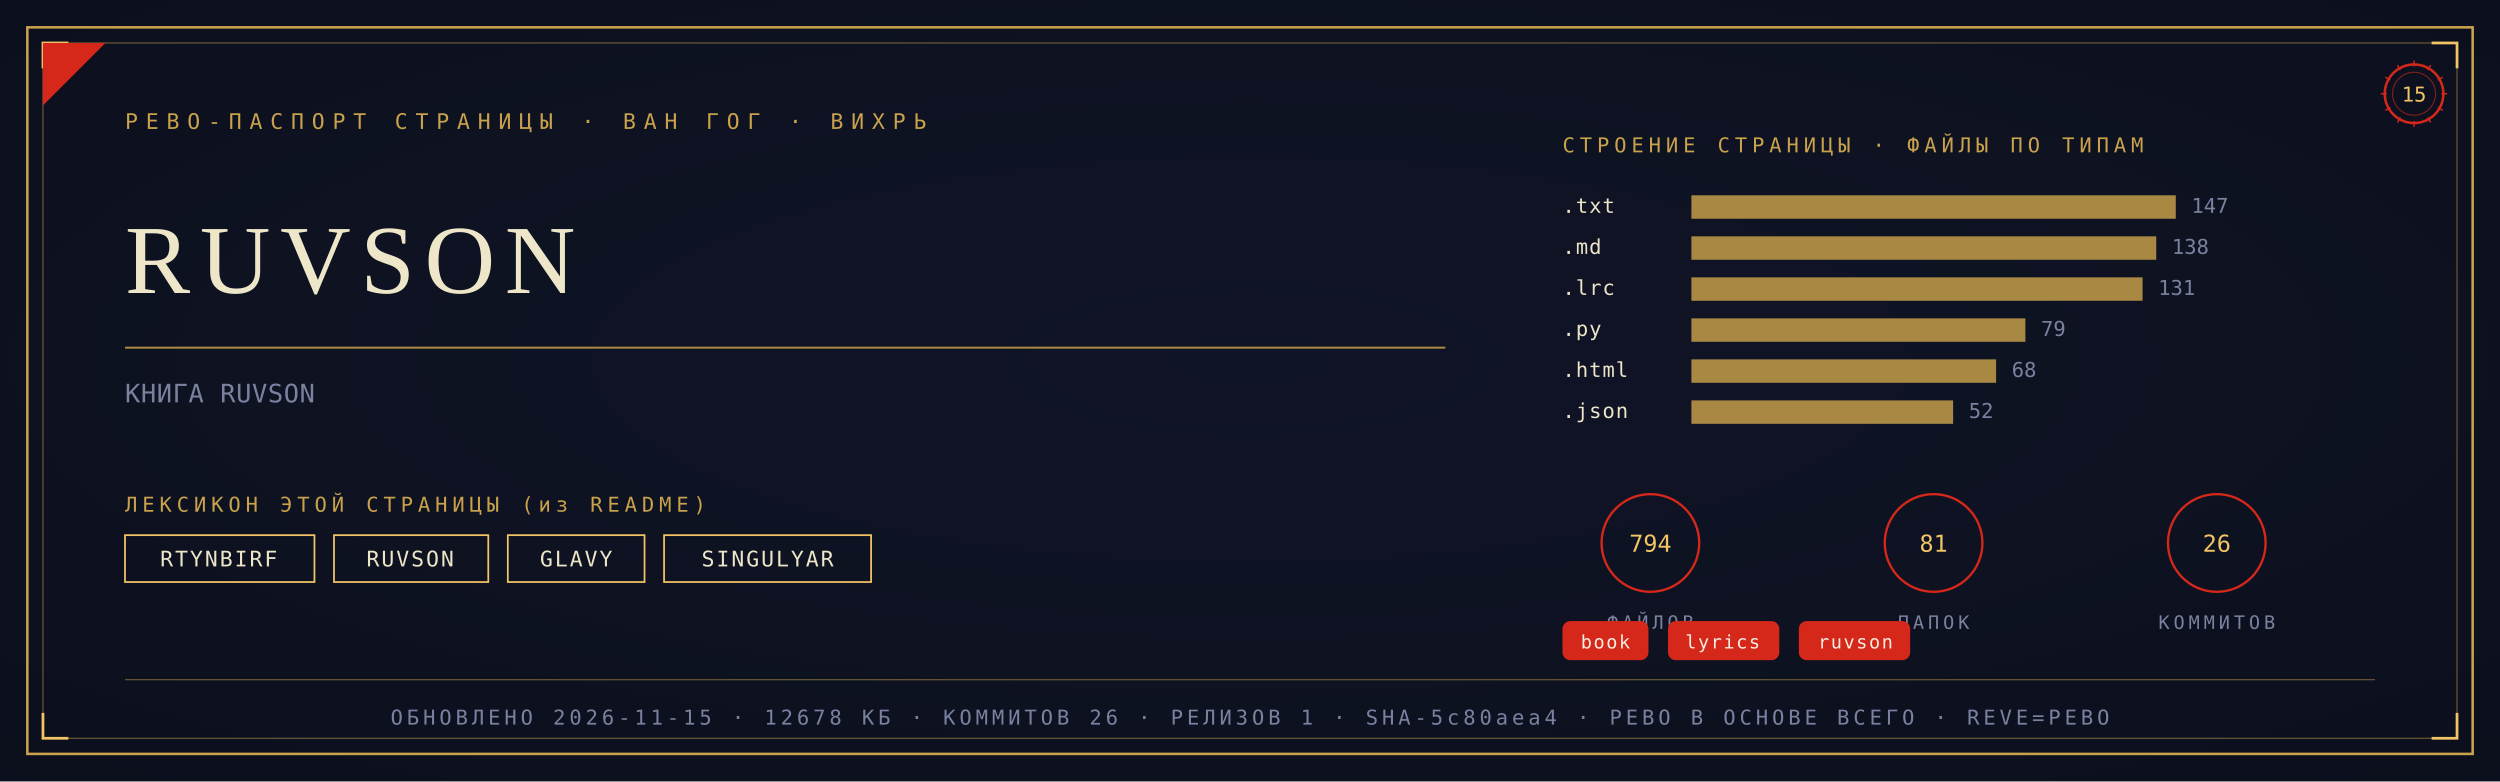
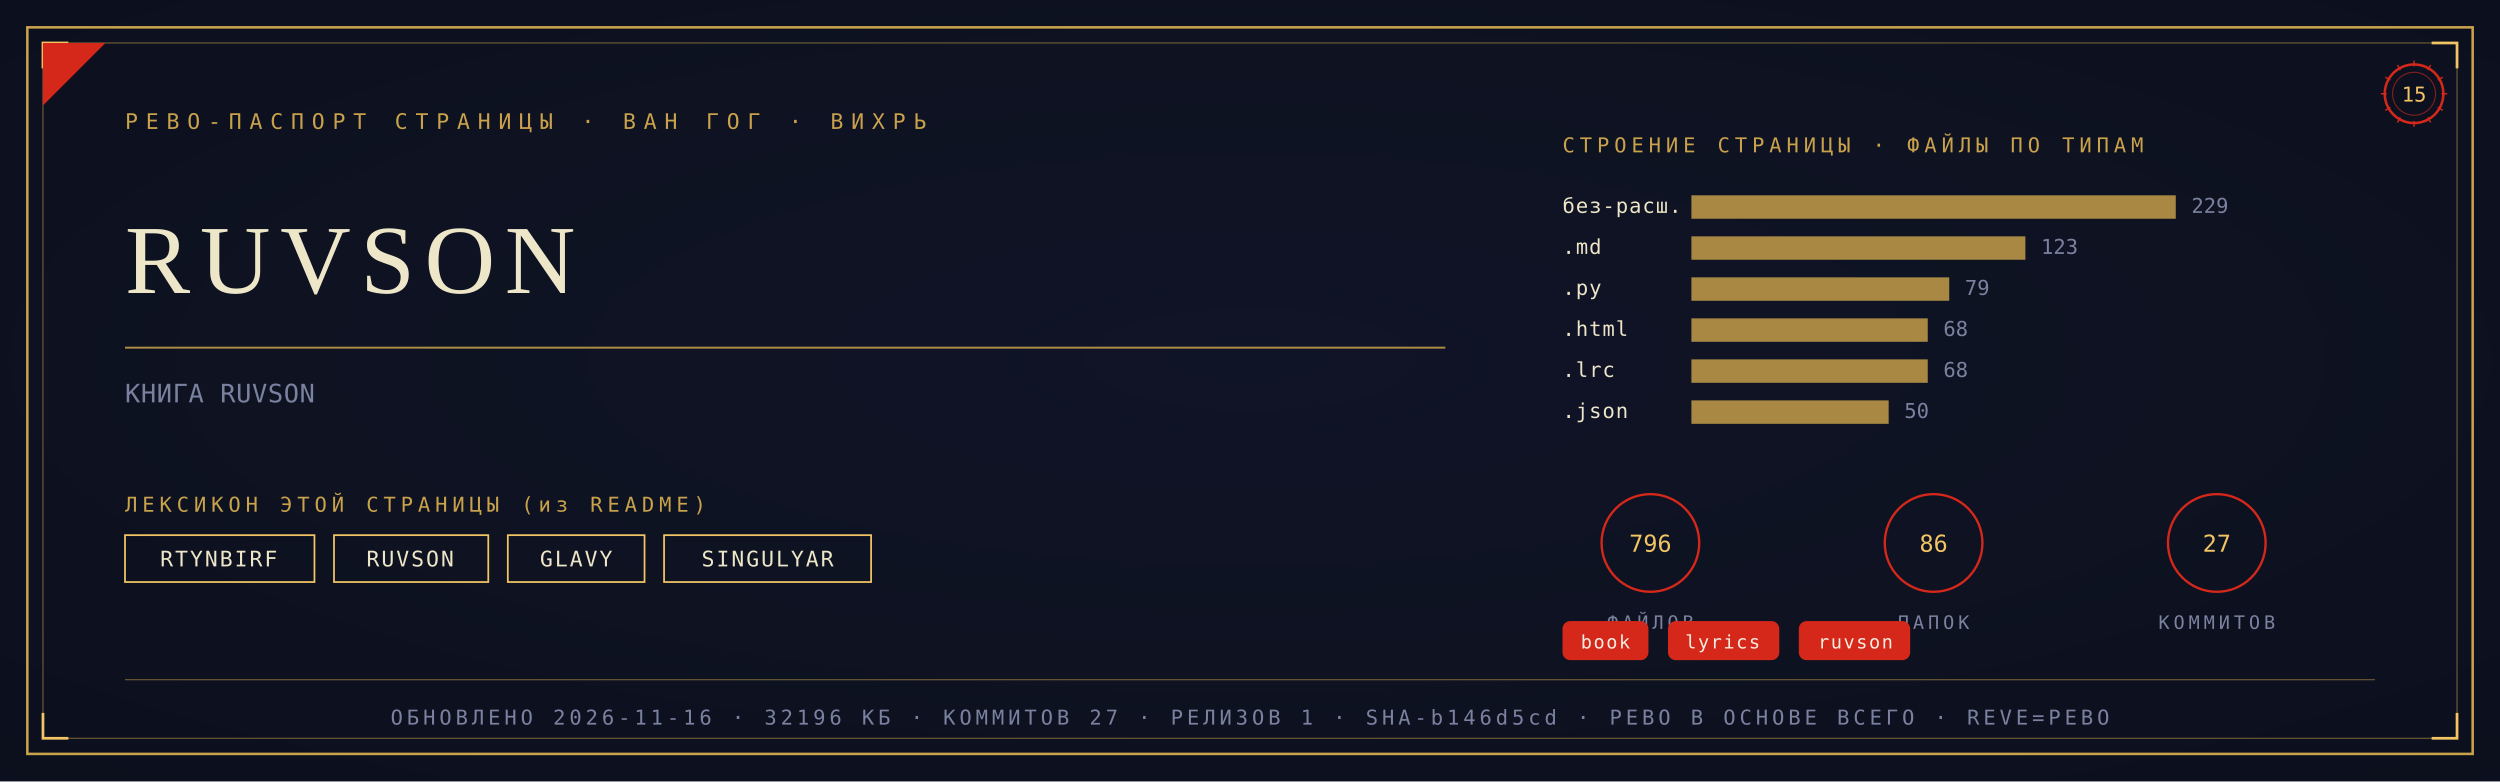
<svg xmlns="http://www.w3.org/2000/svg" viewBox="0 0 1280 400" width="1280" height="400">
  <defs>
    <radialGradient id="rp15" cx="0.5" cy="0.46" r="1.05">
      <stop offset="0" stop-color="#101528" />
      <stop offset="1" stop-color="#0A0D18" />
    </radialGradient>
  </defs>
  <rect width="1280" height="400" fill="#0A0D18" />
  <rect width="1280" height="400" fill="url(#rp15)" opacity="0.92" />
  <rect x="14" y="14" width="1252" height="372" fill="none" stroke="#C9A24B" stroke-width="1.3" />
  <rect x="22" y="22" width="1236" height="356" fill="none" stroke="#C9A24B" stroke-width="0.55" opacity="0.55" />
  <path d="M 22 35 L 22 22 L 35 22" fill="none" stroke="#F2C464" stroke-width="1.4" />
  <path d="M 1258 35 L 1258 22 L 1245 22" fill="none" stroke="#F2C464" stroke-width="1.4" />
  <path d="M 22 365 L 22 378 L 35 378" fill="none" stroke="#F2C464" stroke-width="1.4" />
  <path d="M 1258 365 L 1258 378 L 1245 378" fill="none" stroke="#F2C464" stroke-width="1.4" />
  <path d="M 22 54 L 22 22 L 54 22 Z" fill="#D5281B" />
  <text x="64" y="66" font-family="'Cascadia Mono', ui-monospace, Consolas, monospace" font-size="11" fill="#C9A24B" letter-spacing="4">РЕВО-ПАСПОРТ СТРАНИЦЫ · ВАН ГОГ · ВИХРЬ</text>
  <g transform="translate(1236,48)">
    <circle r="15" fill="none" stroke="#D5281B" stroke-width="1.3" />
    <circle r="11" fill="none" stroke="#D5281B" stroke-width="0.55" opacity="0.6" />
    <text y="4" text-anchor="middle" font-family="'Cascadia Mono', ui-monospace, Consolas, monospace" font-size="10.5" fill="#F2C464">15</text>
    <g stroke="#D5281B" stroke-width="0.7">
      <line x1="0" y1="-17" x2="0" y2="-14" transform="rotate(0)" />
      <line x1="0" y1="-17" x2="0" y2="-14" transform="rotate(30)" />
      <line x1="0" y1="-17" x2="0" y2="-14" transform="rotate(60)" />
      <line x1="0" y1="-17" x2="0" y2="-14" transform="rotate(90)" />
      <line x1="0" y1="-17" x2="0" y2="-14" transform="rotate(120)" />
      <line x1="0" y1="-17" x2="0" y2="-14" transform="rotate(150)" />
      <line x1="0" y1="-17" x2="0" y2="-14" transform="rotate(180)" />
      <line x1="0" y1="-17" x2="0" y2="-14" transform="rotate(210)" />
      <line x1="0" y1="-17" x2="0" y2="-14" transform="rotate(240)" />
      <line x1="0" y1="-17" x2="0" y2="-14" transform="rotate(270)" />
      <line x1="0" y1="-17" x2="0" y2="-14" transform="rotate(300)" />
      <line x1="0" y1="-17" x2="0" y2="-14" transform="rotate(330)" />
    </g>
  </g>
  <text x="64" y="150" font-family="Georgia, 'Times New Roman', serif" font-size="50.0" fill="#EDE6C8" letter-spacing="5">RUVSON</text>
  <line x1="64" y1="178" x2="740" y2="178" stroke="#C9A24B" stroke-width="1" opacity="0.85" />
  <text x="64" y="206" font-family="'Cascadia Mono', ui-monospace, Consolas, monospace" font-size="13" fill="#7A82A0" letter-spacing="0.3">КНИГА RUVSON</text>
  <text x="64" y="262" font-family="'Cascadia Mono', ui-monospace, Consolas, monospace" font-size="10.5" fill="#C9A24B" letter-spacing="2.5">ЛЕКСИКОН ЭТОЙ СТРАНИЦЫ (из README)</text>
  <rect x="64" y="274" width="97" height="24" fill="none" stroke="#F2C464" stroke-width="0.9" />
  <text x="112" y="290" text-anchor="middle" font-family="'Cascadia Mono', ui-monospace, Consolas, monospace" font-size="11" fill="#EDE6C8" letter-spacing="1">RTYNBIRF</text>
  <rect x="171" y="274" width="79" height="24" fill="none" stroke="#F2C464" stroke-width="0.9" />
  <text x="210" y="290" text-anchor="middle" font-family="'Cascadia Mono', ui-monospace, Consolas, monospace" font-size="11" fill="#EDE6C8" letter-spacing="1">RUVSON</text>
  <rect x="260" y="274" width="70" height="24" fill="none" stroke="#F2C464" stroke-width="0.9" />
  <text x="295" y="290" text-anchor="middle" font-family="'Cascadia Mono', ui-monospace, Consolas, monospace" font-size="11" fill="#EDE6C8" letter-spacing="1">GLAVY</text>
  <rect x="340" y="274" width="106" height="24" fill="none" stroke="#F2C464" stroke-width="0.9" />
  <text x="393" y="290" text-anchor="middle" font-family="'Cascadia Mono', ui-monospace, Consolas, monospace" font-size="11" fill="#EDE6C8" letter-spacing="1">SINGULYAR</text>
  <text x="800" y="78" font-family="'Cascadia Mono', ui-monospace, Consolas, monospace" font-size="10.5" fill="#C9A24B" letter-spacing="2.5">СТРОЕНИЕ СТРАНИЦЫ · ФАЙЛЫ ПО ТИПАМ</text>
-   <text x="800" y="109" font-family="'Cascadia Mono', ui-monospace, Consolas, monospace" font-size="10.5" fill="#EDE6C8" letter-spacing="0.5">.txt</text>
+   <text x="800" y="109" font-family="'Cascadia Mono', ui-monospace, Consolas, monospace" font-size="10.5" fill="#EDE6C8" letter-spacing="0.5">без-расш.</text>
  <rect x="866" y="100" width="248" height="12" fill="#C9A24B" opacity="0.82" />
-   <text x="1122" y="109" font-family="'Cascadia Mono', ui-monospace, Consolas, monospace" font-size="10.5" fill="#7A82A0">147</text>
+   <text x="1122" y="109" font-family="'Cascadia Mono', ui-monospace, Consolas, monospace" font-size="10.5" fill="#7A82A0">229</text>
  <text x="800" y="130" font-family="'Cascadia Mono', ui-monospace, Consolas, monospace" font-size="10.5" fill="#EDE6C8" letter-spacing="0.5">.md</text>
-   <rect x="866" y="121" width="238" height="12" fill="#C9A24B" opacity="0.82" />
-   <text x="1112" y="130" font-family="'Cascadia Mono', ui-monospace, Consolas, monospace" font-size="10.5" fill="#7A82A0">138</text>
-   <text x="800" y="151" font-family="'Cascadia Mono', ui-monospace, Consolas, monospace" font-size="10.5" fill="#EDE6C8" letter-spacing="0.5">.lrc</text>
-   <rect x="866" y="142" width="231" height="12" fill="#C9A24B" opacity="0.82" />
-   <text x="1105" y="151" font-family="'Cascadia Mono', ui-monospace, Consolas, monospace" font-size="10.5" fill="#7A82A0">131</text>
-   <text x="800" y="172" font-family="'Cascadia Mono', ui-monospace, Consolas, monospace" font-size="10.5" fill="#EDE6C8" letter-spacing="0.5">.py</text>
-   <rect x="866" y="163" width="171" height="12" fill="#C9A24B" opacity="0.82" />
-   <text x="1045" y="172" font-family="'Cascadia Mono', ui-monospace, Consolas, monospace" font-size="10.5" fill="#7A82A0">79</text>
-   <text x="800" y="193" font-family="'Cascadia Mono', ui-monospace, Consolas, monospace" font-size="10.5" fill="#EDE6C8" letter-spacing="0.5">.html</text>
-   <rect x="866" y="184" width="156" height="12" fill="#C9A24B" opacity="0.82" />
-   <text x="1030" y="193" font-family="'Cascadia Mono', ui-monospace, Consolas, monospace" font-size="10.5" fill="#7A82A0">68</text>
+   <rect x="866" y="121" width="171" height="12" fill="#C9A24B" opacity="0.82" />
+   <text x="1045" y="130" font-family="'Cascadia Mono', ui-monospace, Consolas, monospace" font-size="10.5" fill="#7A82A0">123</text>
+   <text x="800" y="151" font-family="'Cascadia Mono', ui-monospace, Consolas, monospace" font-size="10.5" fill="#EDE6C8" letter-spacing="0.5">.py</text>
+   <rect x="866" y="142" width="132" height="12" fill="#C9A24B" opacity="0.82" />
+   <text x="1006" y="151" font-family="'Cascadia Mono', ui-monospace, Consolas, monospace" font-size="10.5" fill="#7A82A0">79</text>
+   <text x="800" y="172" font-family="'Cascadia Mono', ui-monospace, Consolas, monospace" font-size="10.5" fill="#EDE6C8" letter-spacing="0.5">.html</text>
+   <rect x="866" y="163" width="121" height="12" fill="#C9A24B" opacity="0.82" />
+   <text x="995" y="172" font-family="'Cascadia Mono', ui-monospace, Consolas, monospace" font-size="10.5" fill="#7A82A0">68</text>
+   <text x="800" y="193" font-family="'Cascadia Mono', ui-monospace, Consolas, monospace" font-size="10.5" fill="#EDE6C8" letter-spacing="0.5">.lrc</text>
+   <rect x="866" y="184" width="121" height="12" fill="#C9A24B" opacity="0.82" />
+   <text x="995" y="193" font-family="'Cascadia Mono', ui-monospace, Consolas, monospace" font-size="10.5" fill="#7A82A0">68</text>
  <text x="800" y="214" font-family="'Cascadia Mono', ui-monospace, Consolas, monospace" font-size="10.5" fill="#EDE6C8" letter-spacing="0.5">.json</text>
-   <rect x="866" y="205" width="134" height="12" fill="#C9A24B" opacity="0.82" />
-   <text x="1008" y="214" font-family="'Cascadia Mono', ui-monospace, Consolas, monospace" font-size="10.5" fill="#7A82A0">52</text>
+   <rect x="866" y="205" width="101" height="12" fill="#C9A24B" opacity="0.82" />
+   <text x="975" y="214" font-family="'Cascadia Mono', ui-monospace, Consolas, monospace" font-size="10.5" fill="#7A82A0">50</text>
  <g transform="translate(845,278)">
    <circle r="25" fill="none" stroke="#D5281B" stroke-width="1.2" />
-     <text y="4.5" text-anchor="middle" font-family="'Cascadia Mono', ui-monospace, Consolas, monospace" font-size="12" fill="#F2C464">794</text>
+     <text y="4.5" text-anchor="middle" font-family="'Cascadia Mono', ui-monospace, Consolas, monospace" font-size="12" fill="#F2C464">796</text>
    <text y="44" text-anchor="middle" font-family="'Cascadia Mono', ui-monospace, Consolas, monospace" font-size="9.5" fill="#7A82A0" letter-spacing="2">ФАЙЛОВ</text>
  </g>
  <g transform="translate(990,278)">
    <circle r="25" fill="none" stroke="#D5281B" stroke-width="1.2" />
-     <text y="4.5" text-anchor="middle" font-family="'Cascadia Mono', ui-monospace, Consolas, monospace" font-size="12" fill="#F2C464">81</text>
+     <text y="4.5" text-anchor="middle" font-family="'Cascadia Mono', ui-monospace, Consolas, monospace" font-size="12" fill="#F2C464">86</text>
    <text y="44" text-anchor="middle" font-family="'Cascadia Mono', ui-monospace, Consolas, monospace" font-size="9.5" fill="#7A82A0" letter-spacing="2">ПАПОК</text>
  </g>
  <g transform="translate(1135,278)">
    <circle r="25" fill="none" stroke="#D5281B" stroke-width="1.2" />
-     <text y="4.5" text-anchor="middle" font-family="'Cascadia Mono', ui-monospace, Consolas, monospace" font-size="12" fill="#F2C464">26</text>
+     <text y="4.5" text-anchor="middle" font-family="'Cascadia Mono', ui-monospace, Consolas, monospace" font-size="12" fill="#F2C464">27</text>
    <text y="44" text-anchor="middle" font-family="'Cascadia Mono', ui-monospace, Consolas, monospace" font-size="9.5" fill="#7A82A0" letter-spacing="2">КОММИТОВ</text>
  </g>
  <rect x="800" y="318" rx="4" width="44" height="20" fill="#D5281B" />
  <text x="822" y="332" text-anchor="middle" font-family="'Cascadia Mono', ui-monospace, Consolas, monospace" font-size="9.5" fill="#F5EFE2" letter-spacing="0.8">book</text>
  <rect x="854" y="318" rx="4" width="57" height="20" fill="#D5281B" />
  <text x="882" y="332" text-anchor="middle" font-family="'Cascadia Mono', ui-monospace, Consolas, monospace" font-size="9.5" fill="#F5EFE2" letter-spacing="0.8">lyrics</text>
  <rect x="921" y="318" rx="4" width="57" height="20" fill="#D5281B" />
  <text x="950" y="332" text-anchor="middle" font-family="'Cascadia Mono', ui-monospace, Consolas, monospace" font-size="9.5" fill="#F5EFE2" letter-spacing="0.8">ruvson</text>
  <line x1="64" y1="348" x2="1216" y2="348" stroke="#C9A24B" stroke-width="0.6" opacity="0.5" />
-   <text x="640" y="371" text-anchor="middle" font-family="'Cascadia Mono', ui-monospace, Consolas, monospace" font-size="10.5" fill="#7A82A0" letter-spacing="2">ОБНОВЛЕНО 2026-11-15 · 12678 КБ · КОММИТОВ 26 · РЕЛИЗОВ 1 · SHA-5c80aea4 · РЕВО В ОСНОВЕ ВСЕГО · REVE=РЕВО</text>
+   <text x="640" y="371" text-anchor="middle" font-family="'Cascadia Mono', ui-monospace, Consolas, monospace" font-size="10.5" fill="#7A82A0" letter-spacing="2">ОБНОВЛЕНО 2026-11-16 · 32196 КБ · КОММИТОВ 27 · РЕЛИЗОВ 1 · SHA-b146d5cd · РЕВО В ОСНОВЕ ВСЕГО · REVE=РЕВО</text>
</svg>
